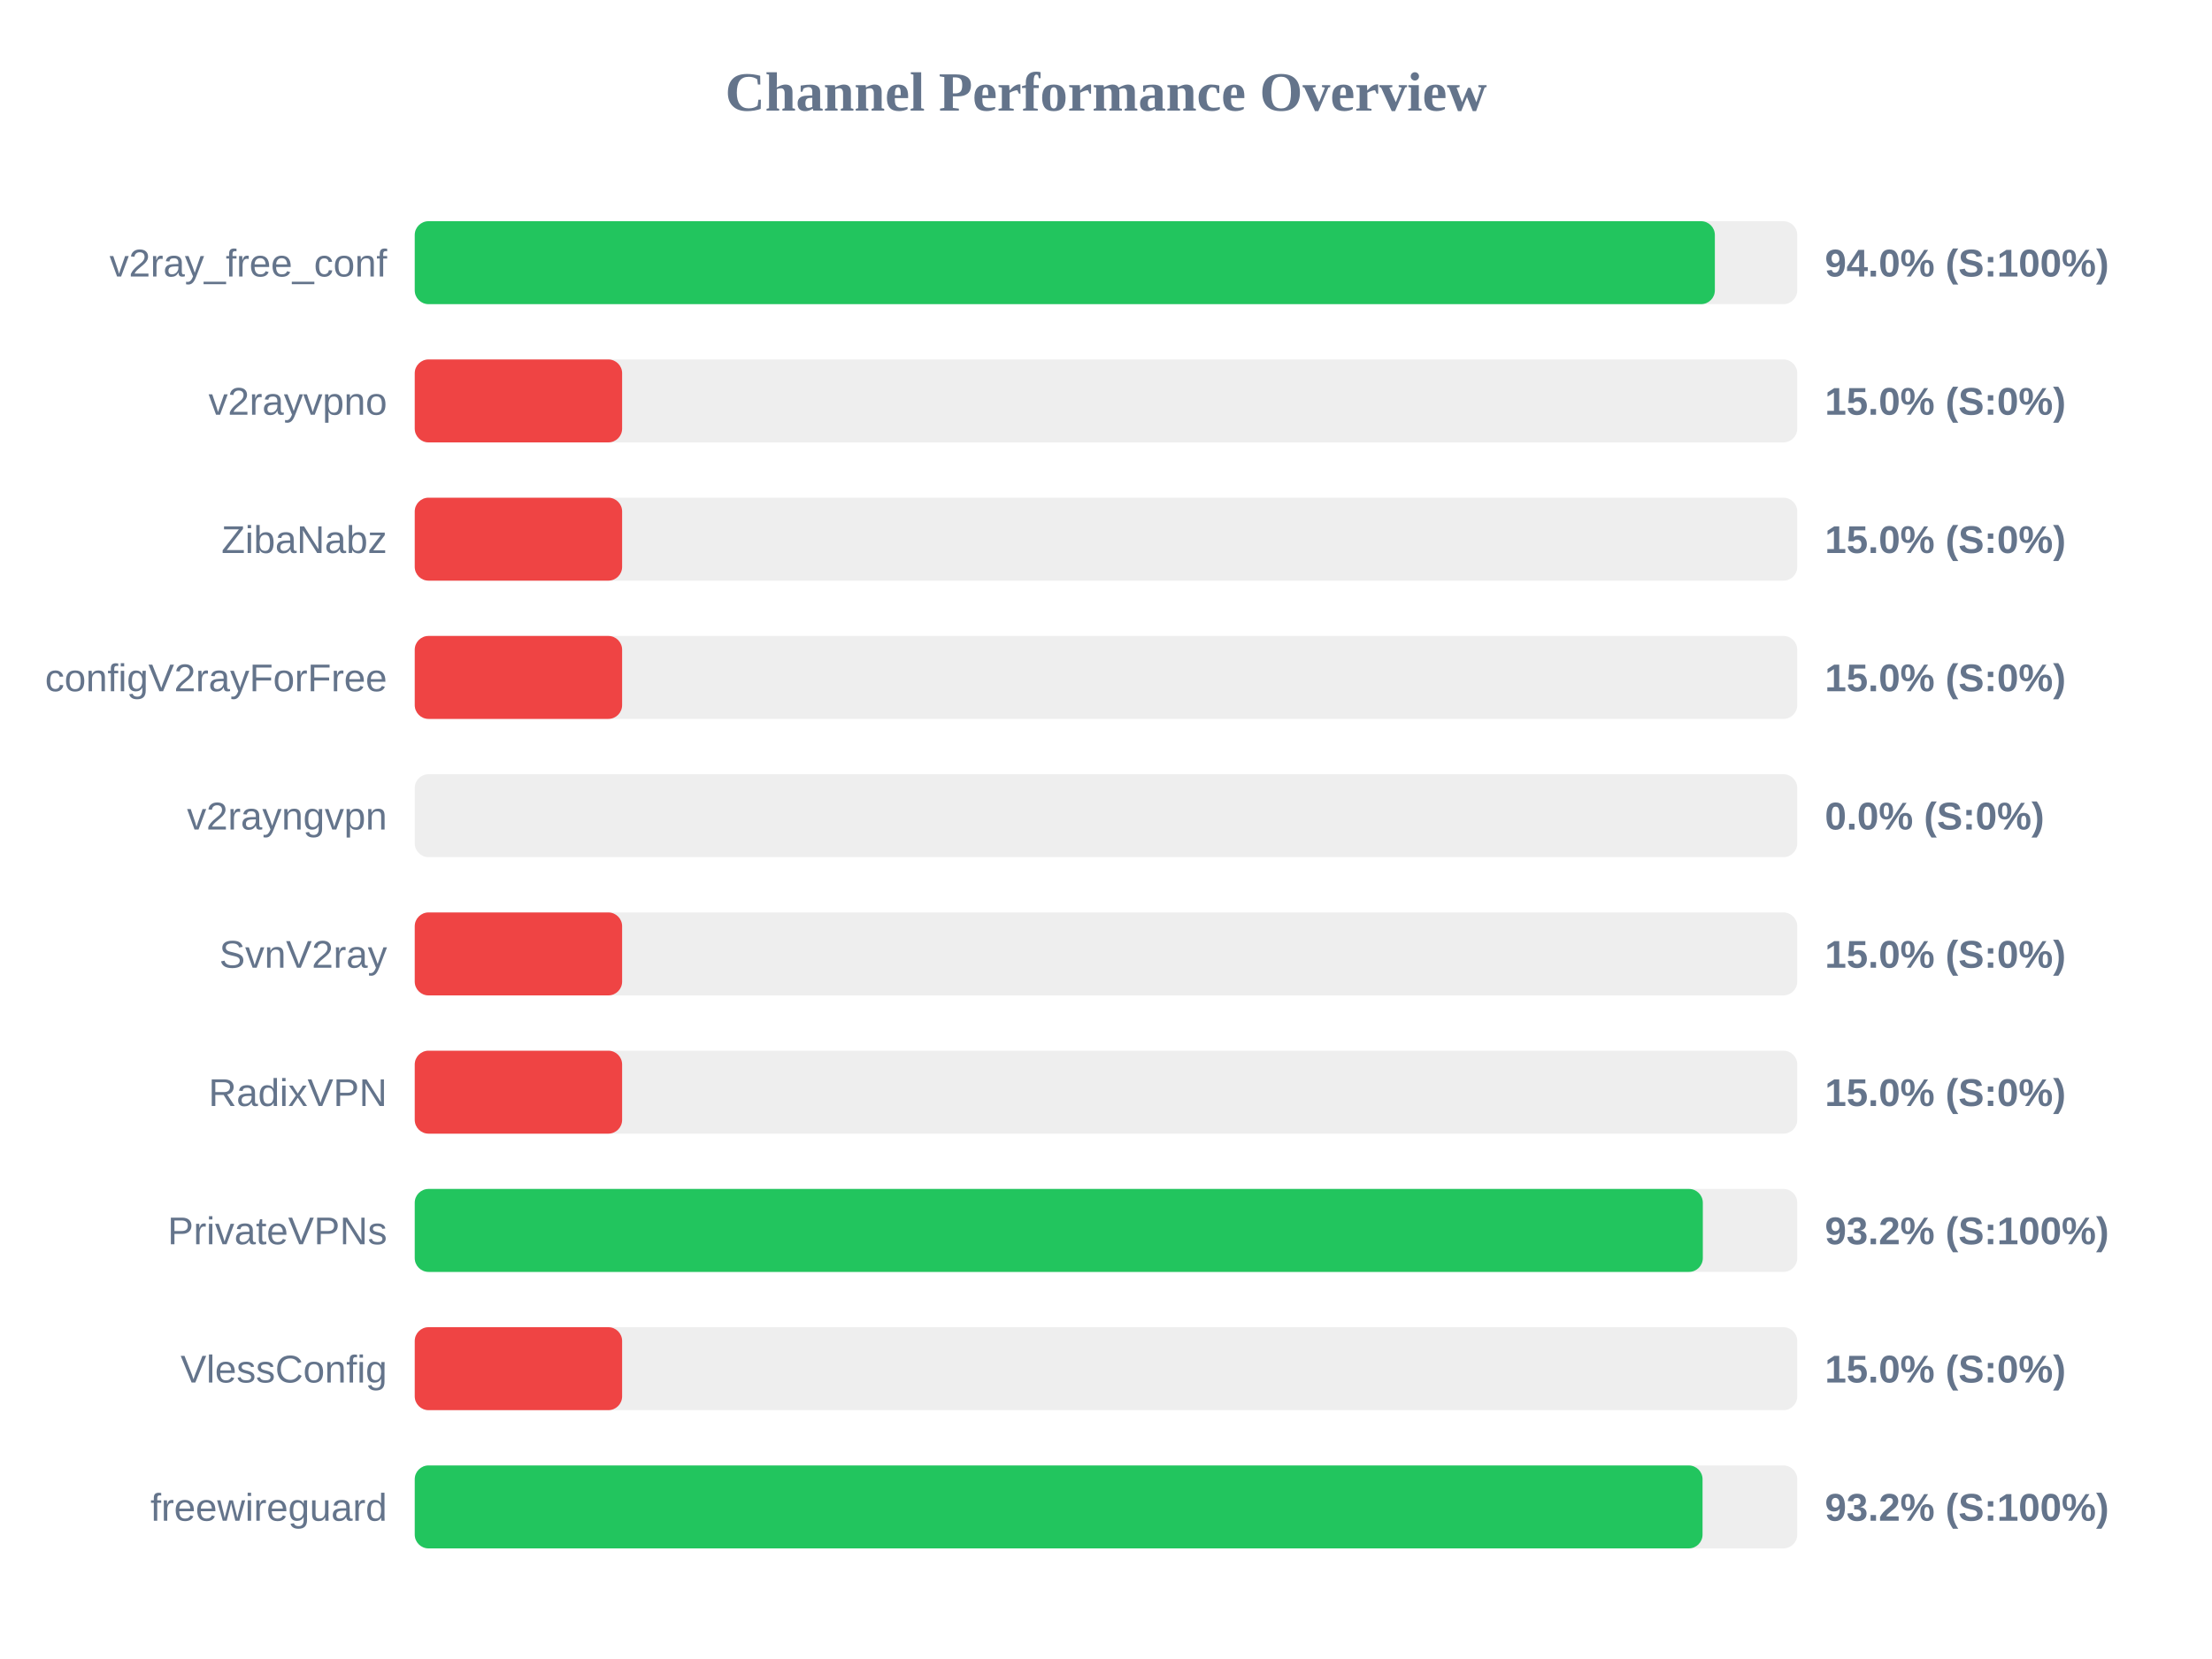
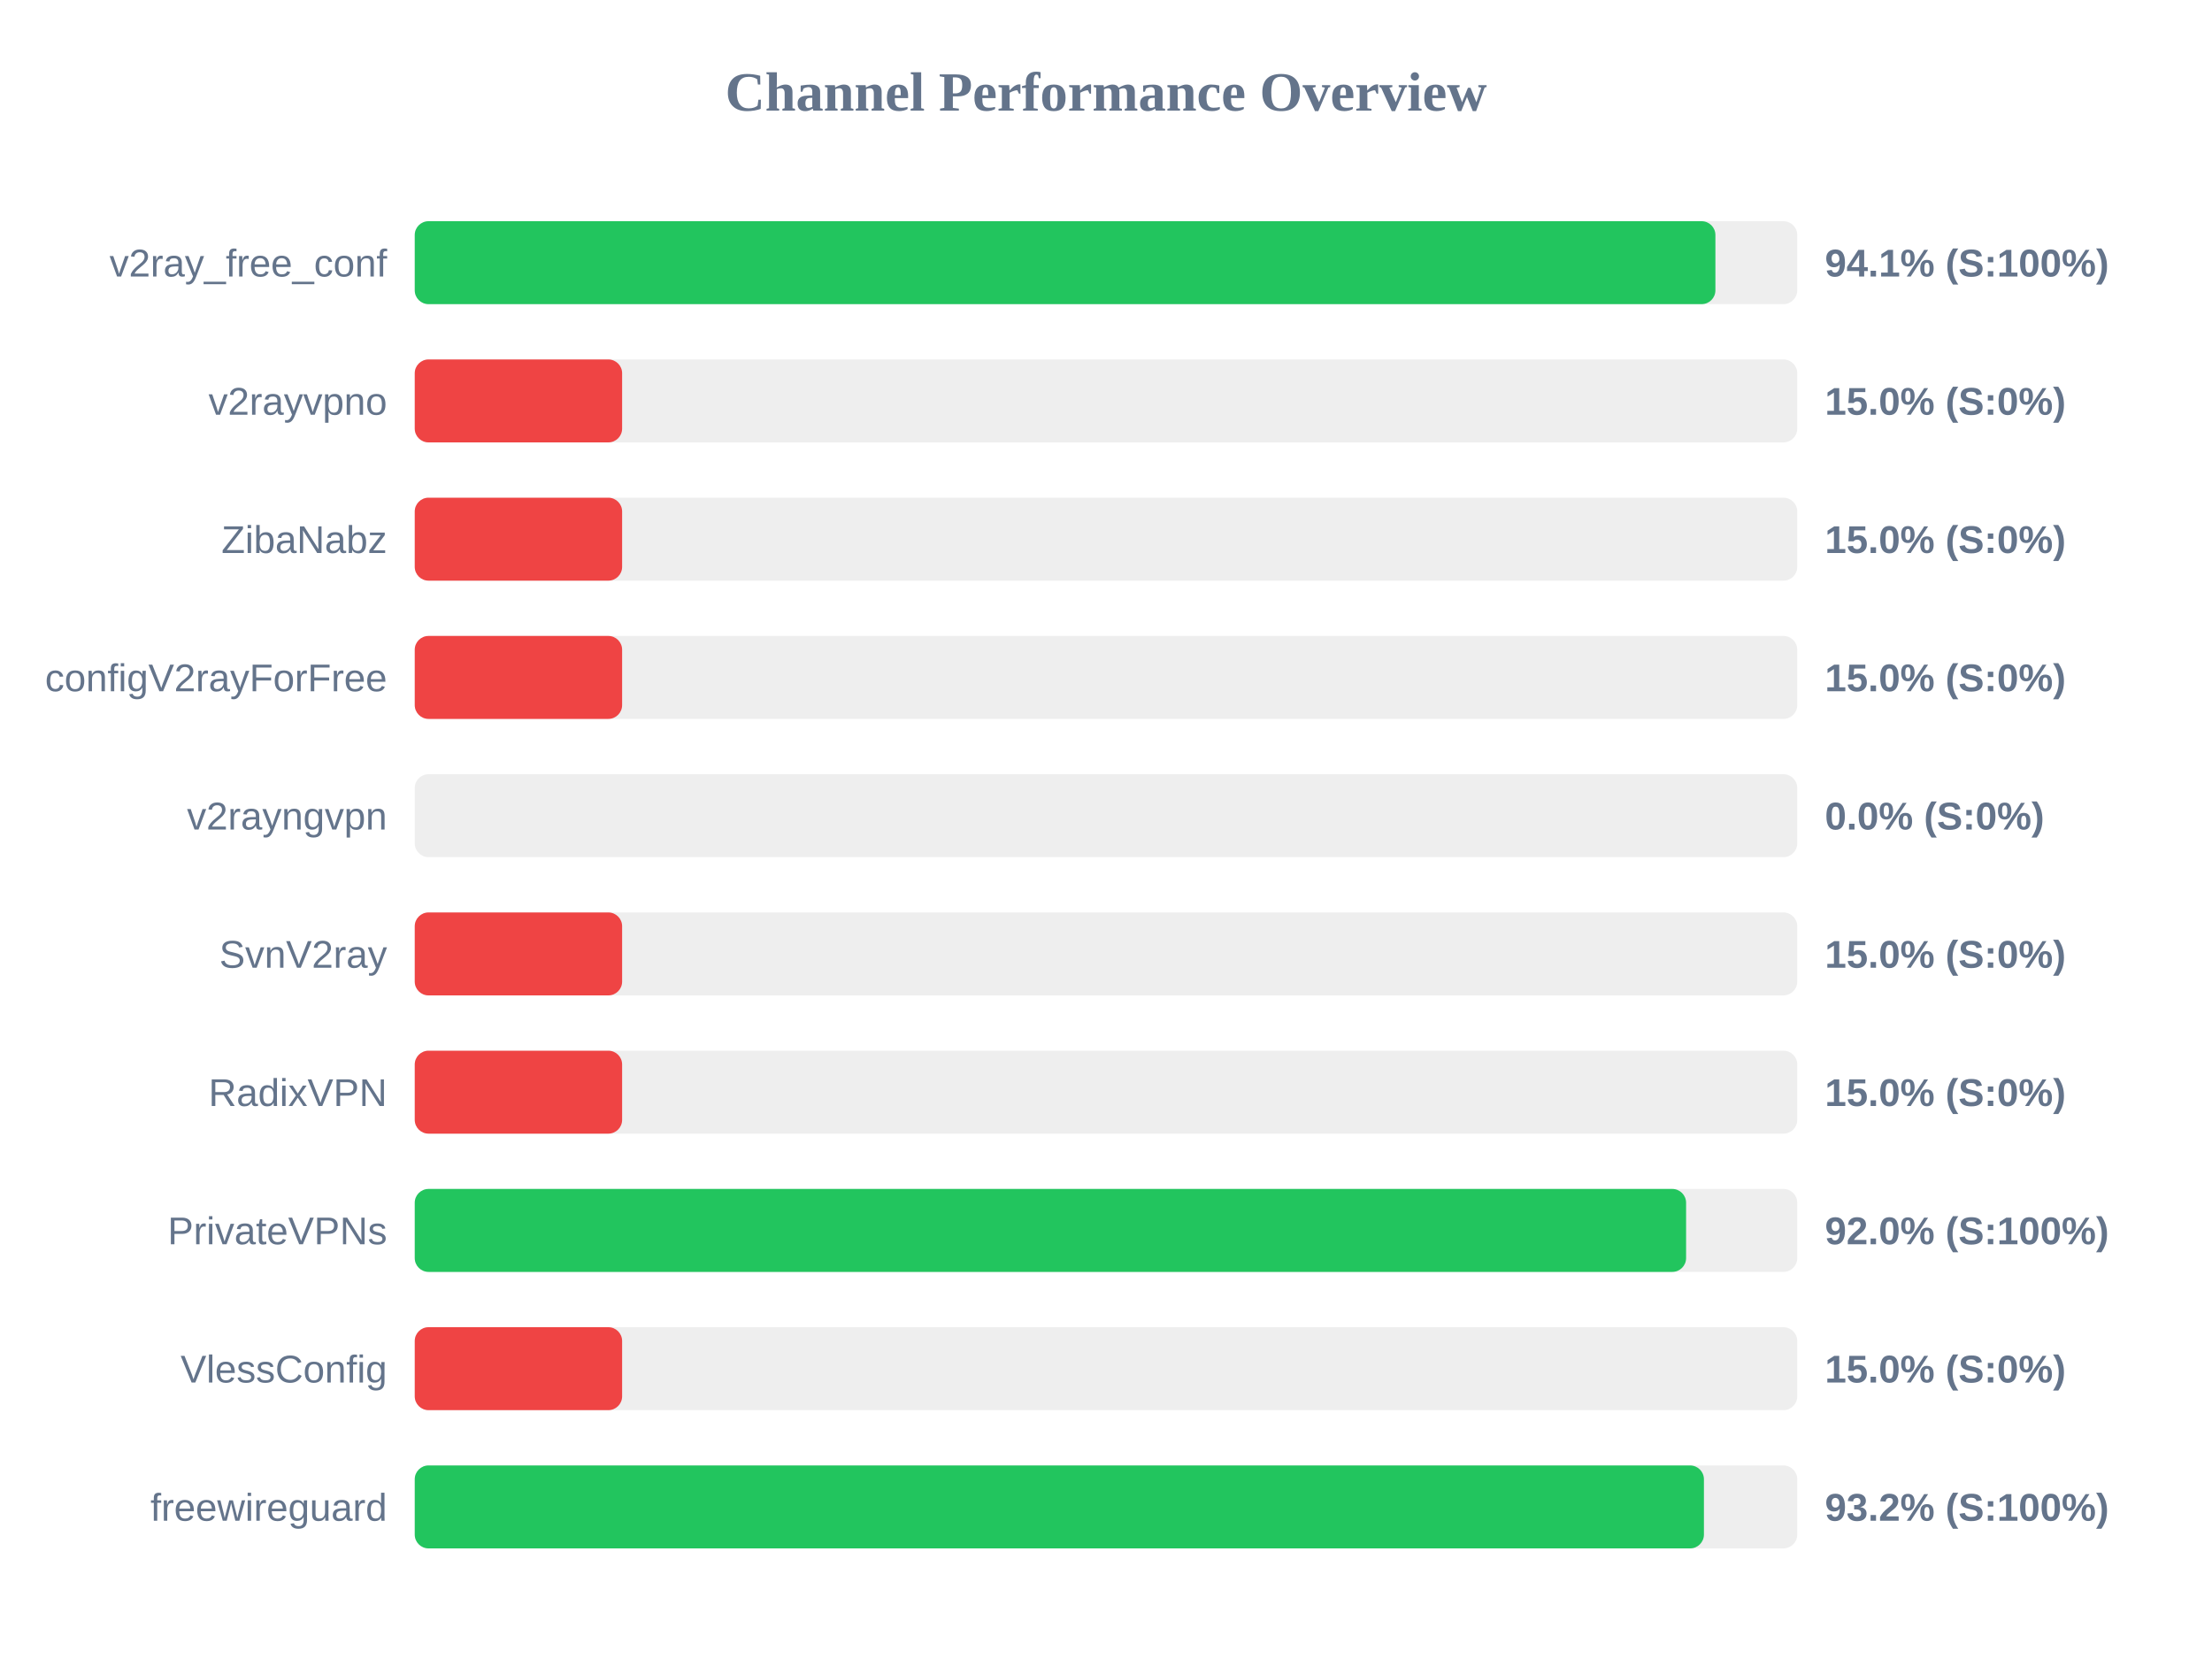
<svg xmlns="http://www.w3.org/2000/svg" width="800" height="600" version="1.1">
  <style>
        .row { font: 14px Arial; fill: #64748b; }
        .score { font: bold 14px Arial; fill: #64748b; }
    </style>
  <text x="400" y="40" text-anchor="middle" font-size="20px" font-weight="bold" fill="#64748b">Channel Performance Overview</text>
  <rect x="150" y="80" width="500" height="30" fill="#eee" rx="5" />
-   <rect x="150" y="80" width="470.2" height="30" fill="#22c55e" rx="5" />
+   <rect x="150" y="80" width="470.4" height="30" fill="#22c55e" rx="5" />
  <text x="140" y="100" text-anchor="end" class="row">v2ray_free_conf</text>
-   <text x="660" y="100" text-anchor="start" class="score">94.0% (S:100%)</text>
+   <text x="660" y="100" text-anchor="start" class="score">94.1% (S:100%)</text>
  <rect x="150" y="130" width="500" height="30" fill="#eee" rx="5" />
  <rect x="150" y="130" width="75.0" height="30" fill="#ef4444" rx="5" />
  <text x="140" y="150" text-anchor="end" class="row">v2rayvpno</text>
  <text x="660" y="150" text-anchor="start" class="score">15.0% (S:0%)</text>
  <rect x="150" y="180" width="500" height="30" fill="#eee" rx="5" />
  <rect x="150" y="180" width="75.0" height="30" fill="#ef4444" rx="5" />
  <text x="140" y="200" text-anchor="end" class="row">ZibaNabz</text>
  <text x="660" y="200" text-anchor="start" class="score">15.0% (S:0%)</text>
  <rect x="150" y="230" width="500" height="30" fill="#eee" rx="5" />
  <rect x="150" y="230" width="75.0" height="30" fill="#ef4444" rx="5" />
  <text x="140" y="250" text-anchor="end" class="row">configV2rayForFree</text>
  <text x="660" y="250" text-anchor="start" class="score">15.0% (S:0%)</text>
  <rect x="150" y="280" width="500" height="30" fill="#eee" rx="5" />
  <rect x="150" y="280" width="0.0" height="30" fill="#ef4444" rx="5" />
  <text x="140" y="300" text-anchor="end" class="row">v2rayngvpn</text>
  <text x="660" y="300" text-anchor="start" class="score">0.0% (S:0%)</text>
  <rect x="150" y="330" width="500" height="30" fill="#eee" rx="5" />
  <rect x="150" y="330" width="75.0" height="30" fill="#ef4444" rx="5" />
  <text x="140" y="350" text-anchor="end" class="row">SvnV2ray</text>
  <text x="660" y="350" text-anchor="start" class="score">15.0% (S:0%)</text>
  <rect x="150" y="380" width="500" height="30" fill="#eee" rx="5" />
  <rect x="150" y="380" width="75.0" height="30" fill="#ef4444" rx="5" />
  <text x="140" y="400" text-anchor="end" class="row">RadixVPN</text>
  <text x="660" y="400" text-anchor="start" class="score">15.0% (S:0%)</text>
  <rect x="150" y="430" width="500" height="30" fill="#eee" rx="5" />
-   <rect x="150" y="430" width="465.85" height="30" fill="#22c55e" rx="5" />
+   <rect x="150" y="430" width="459.8" height="30" fill="#22c55e" rx="5" />
  <text x="140" y="450" text-anchor="end" class="row">PrivateVPNs</text>
-   <text x="660" y="450" text-anchor="start" class="score">93.2% (S:100%)</text>
+   <text x="660" y="450" text-anchor="start" class="score">92.0% (S:100%)</text>
  <rect x="150" y="480" width="500" height="30" fill="#eee" rx="5" />
  <rect x="150" y="480" width="75.0" height="30" fill="#ef4444" rx="5" />
  <text x="140" y="500" text-anchor="end" class="row">VlessConfig</text>
  <text x="660" y="500" text-anchor="start" class="score">15.0% (S:0%)</text>
  <rect x="150" y="530" width="500" height="30" fill="#eee" rx="5" />
-   <rect x="150" y="530" width="465.75" height="30" fill="#22c55e" rx="5" />
+   <rect x="150" y="530" width="466.25" height="30" fill="#22c55e" rx="5" />
  <text x="140" y="550" text-anchor="end" class="row">freewireguard</text>
  <text x="660" y="550" text-anchor="start" class="score">93.2% (S:100%)</text>
</svg>
